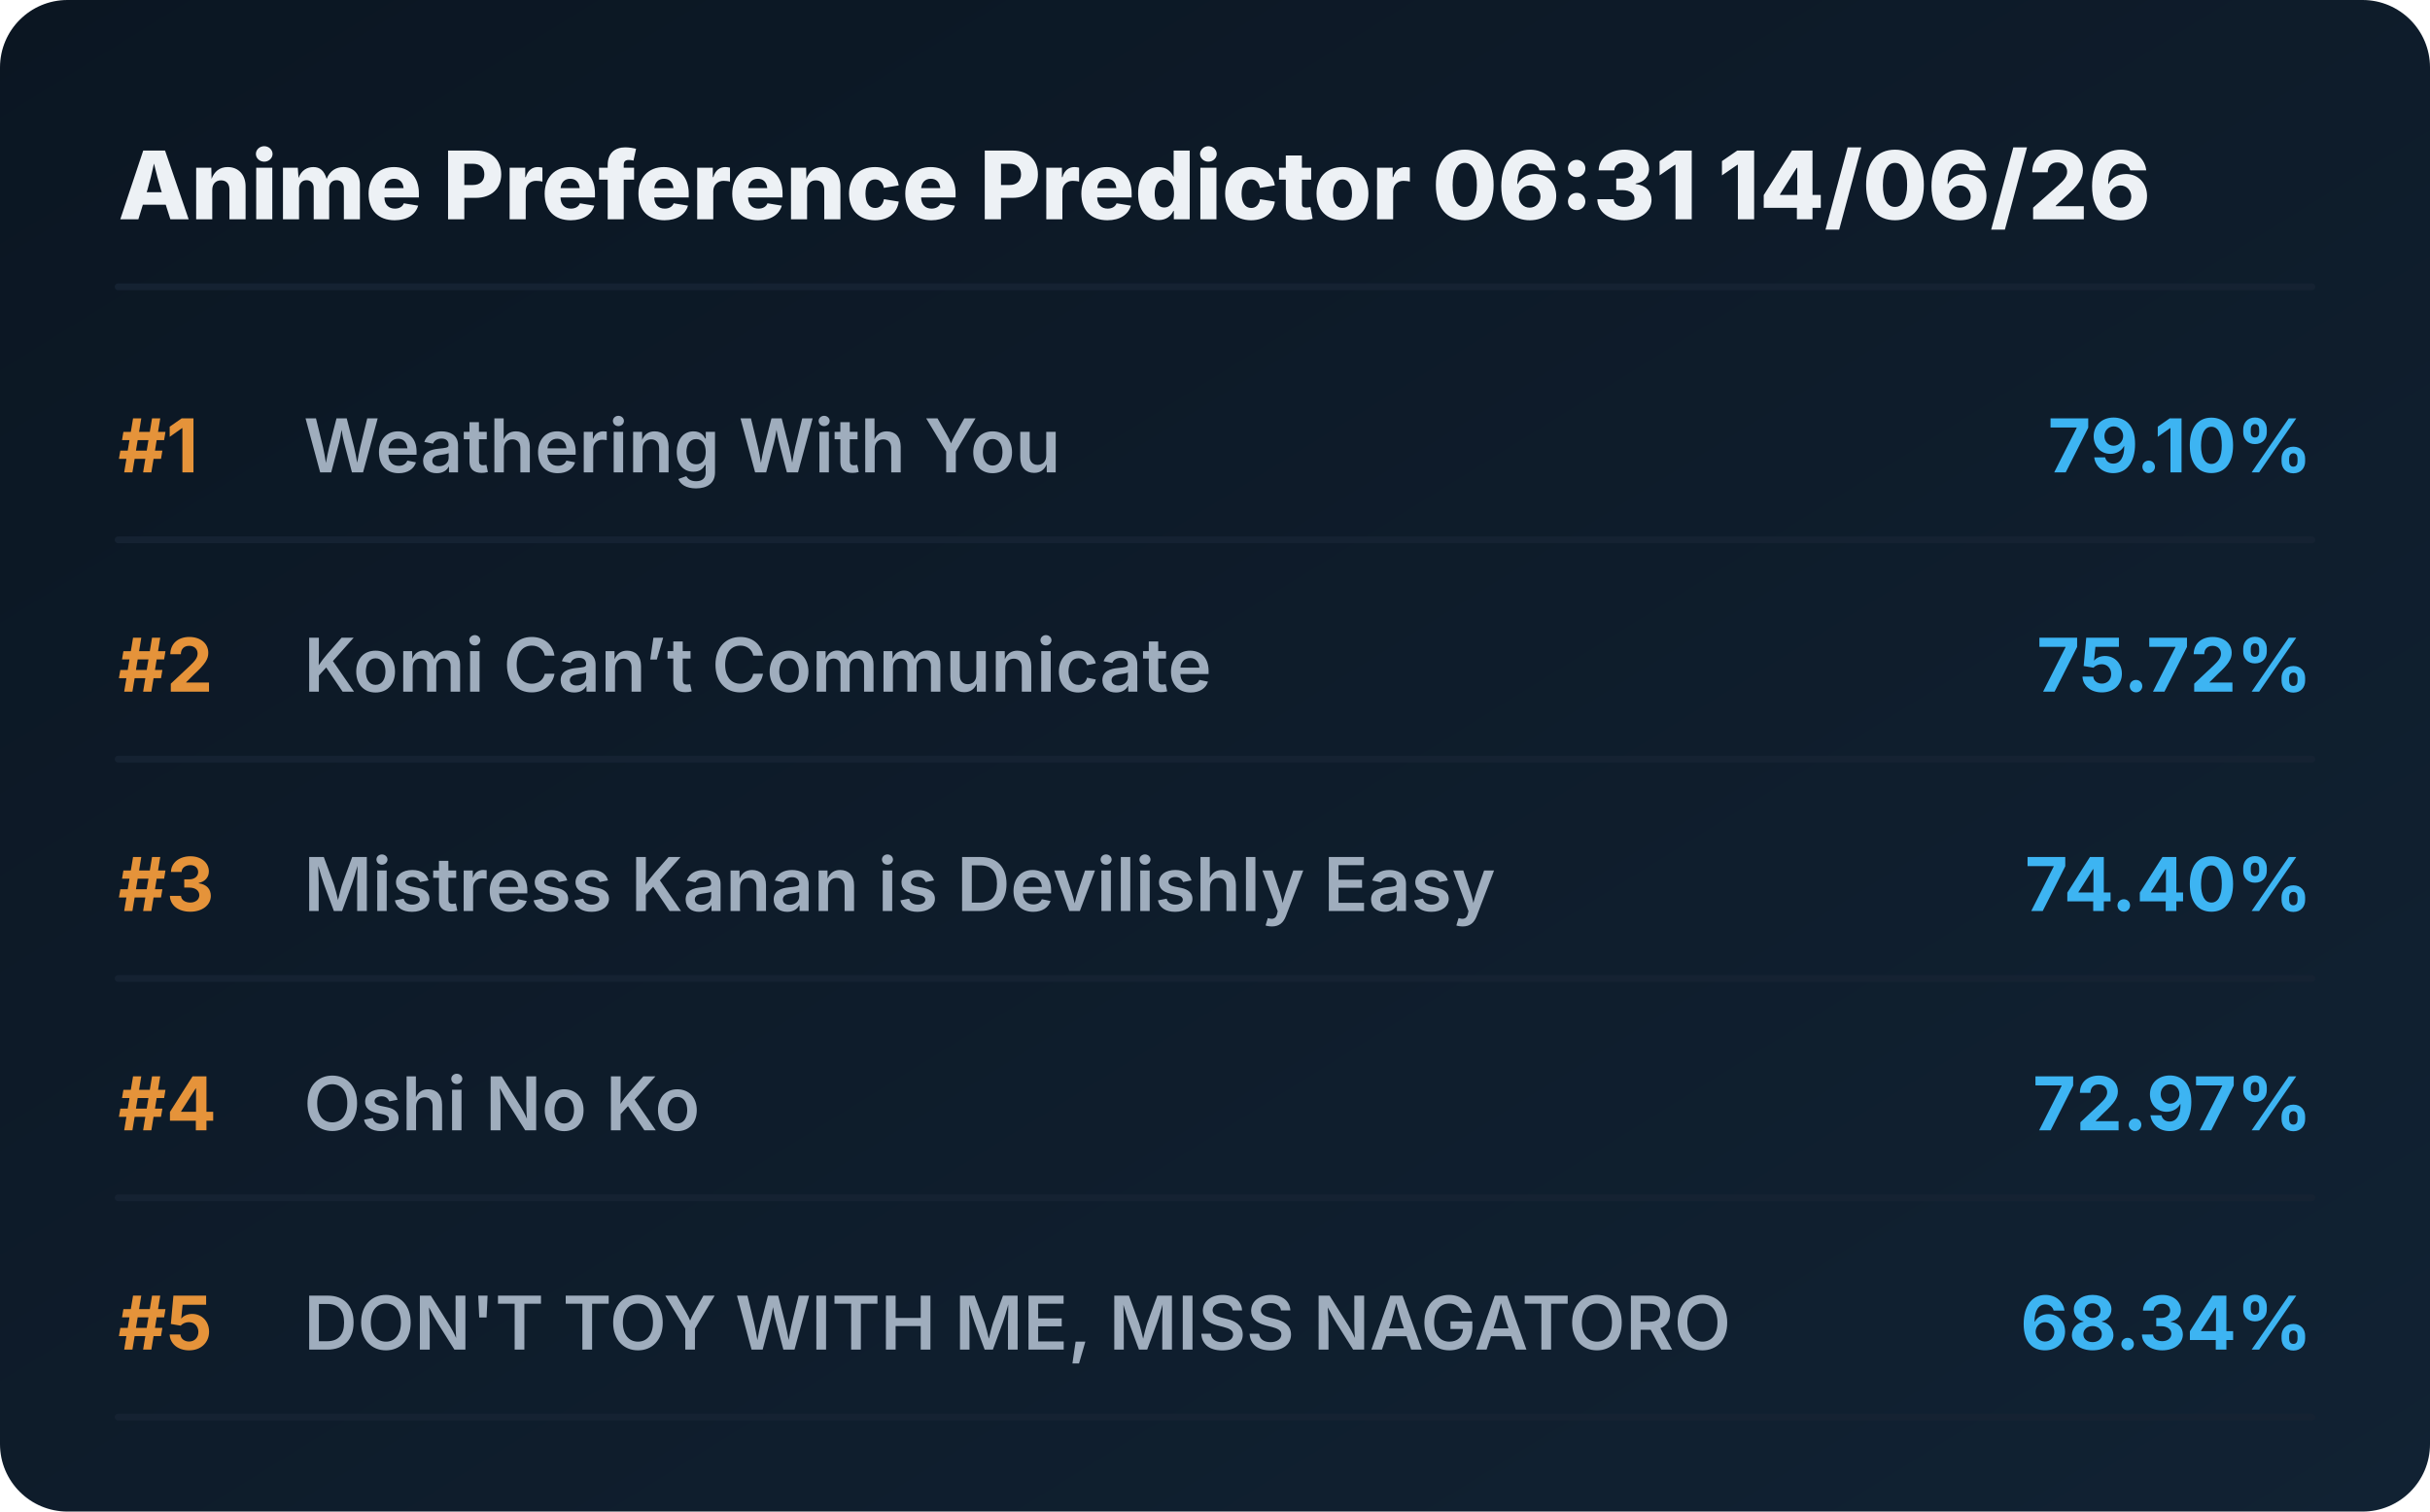
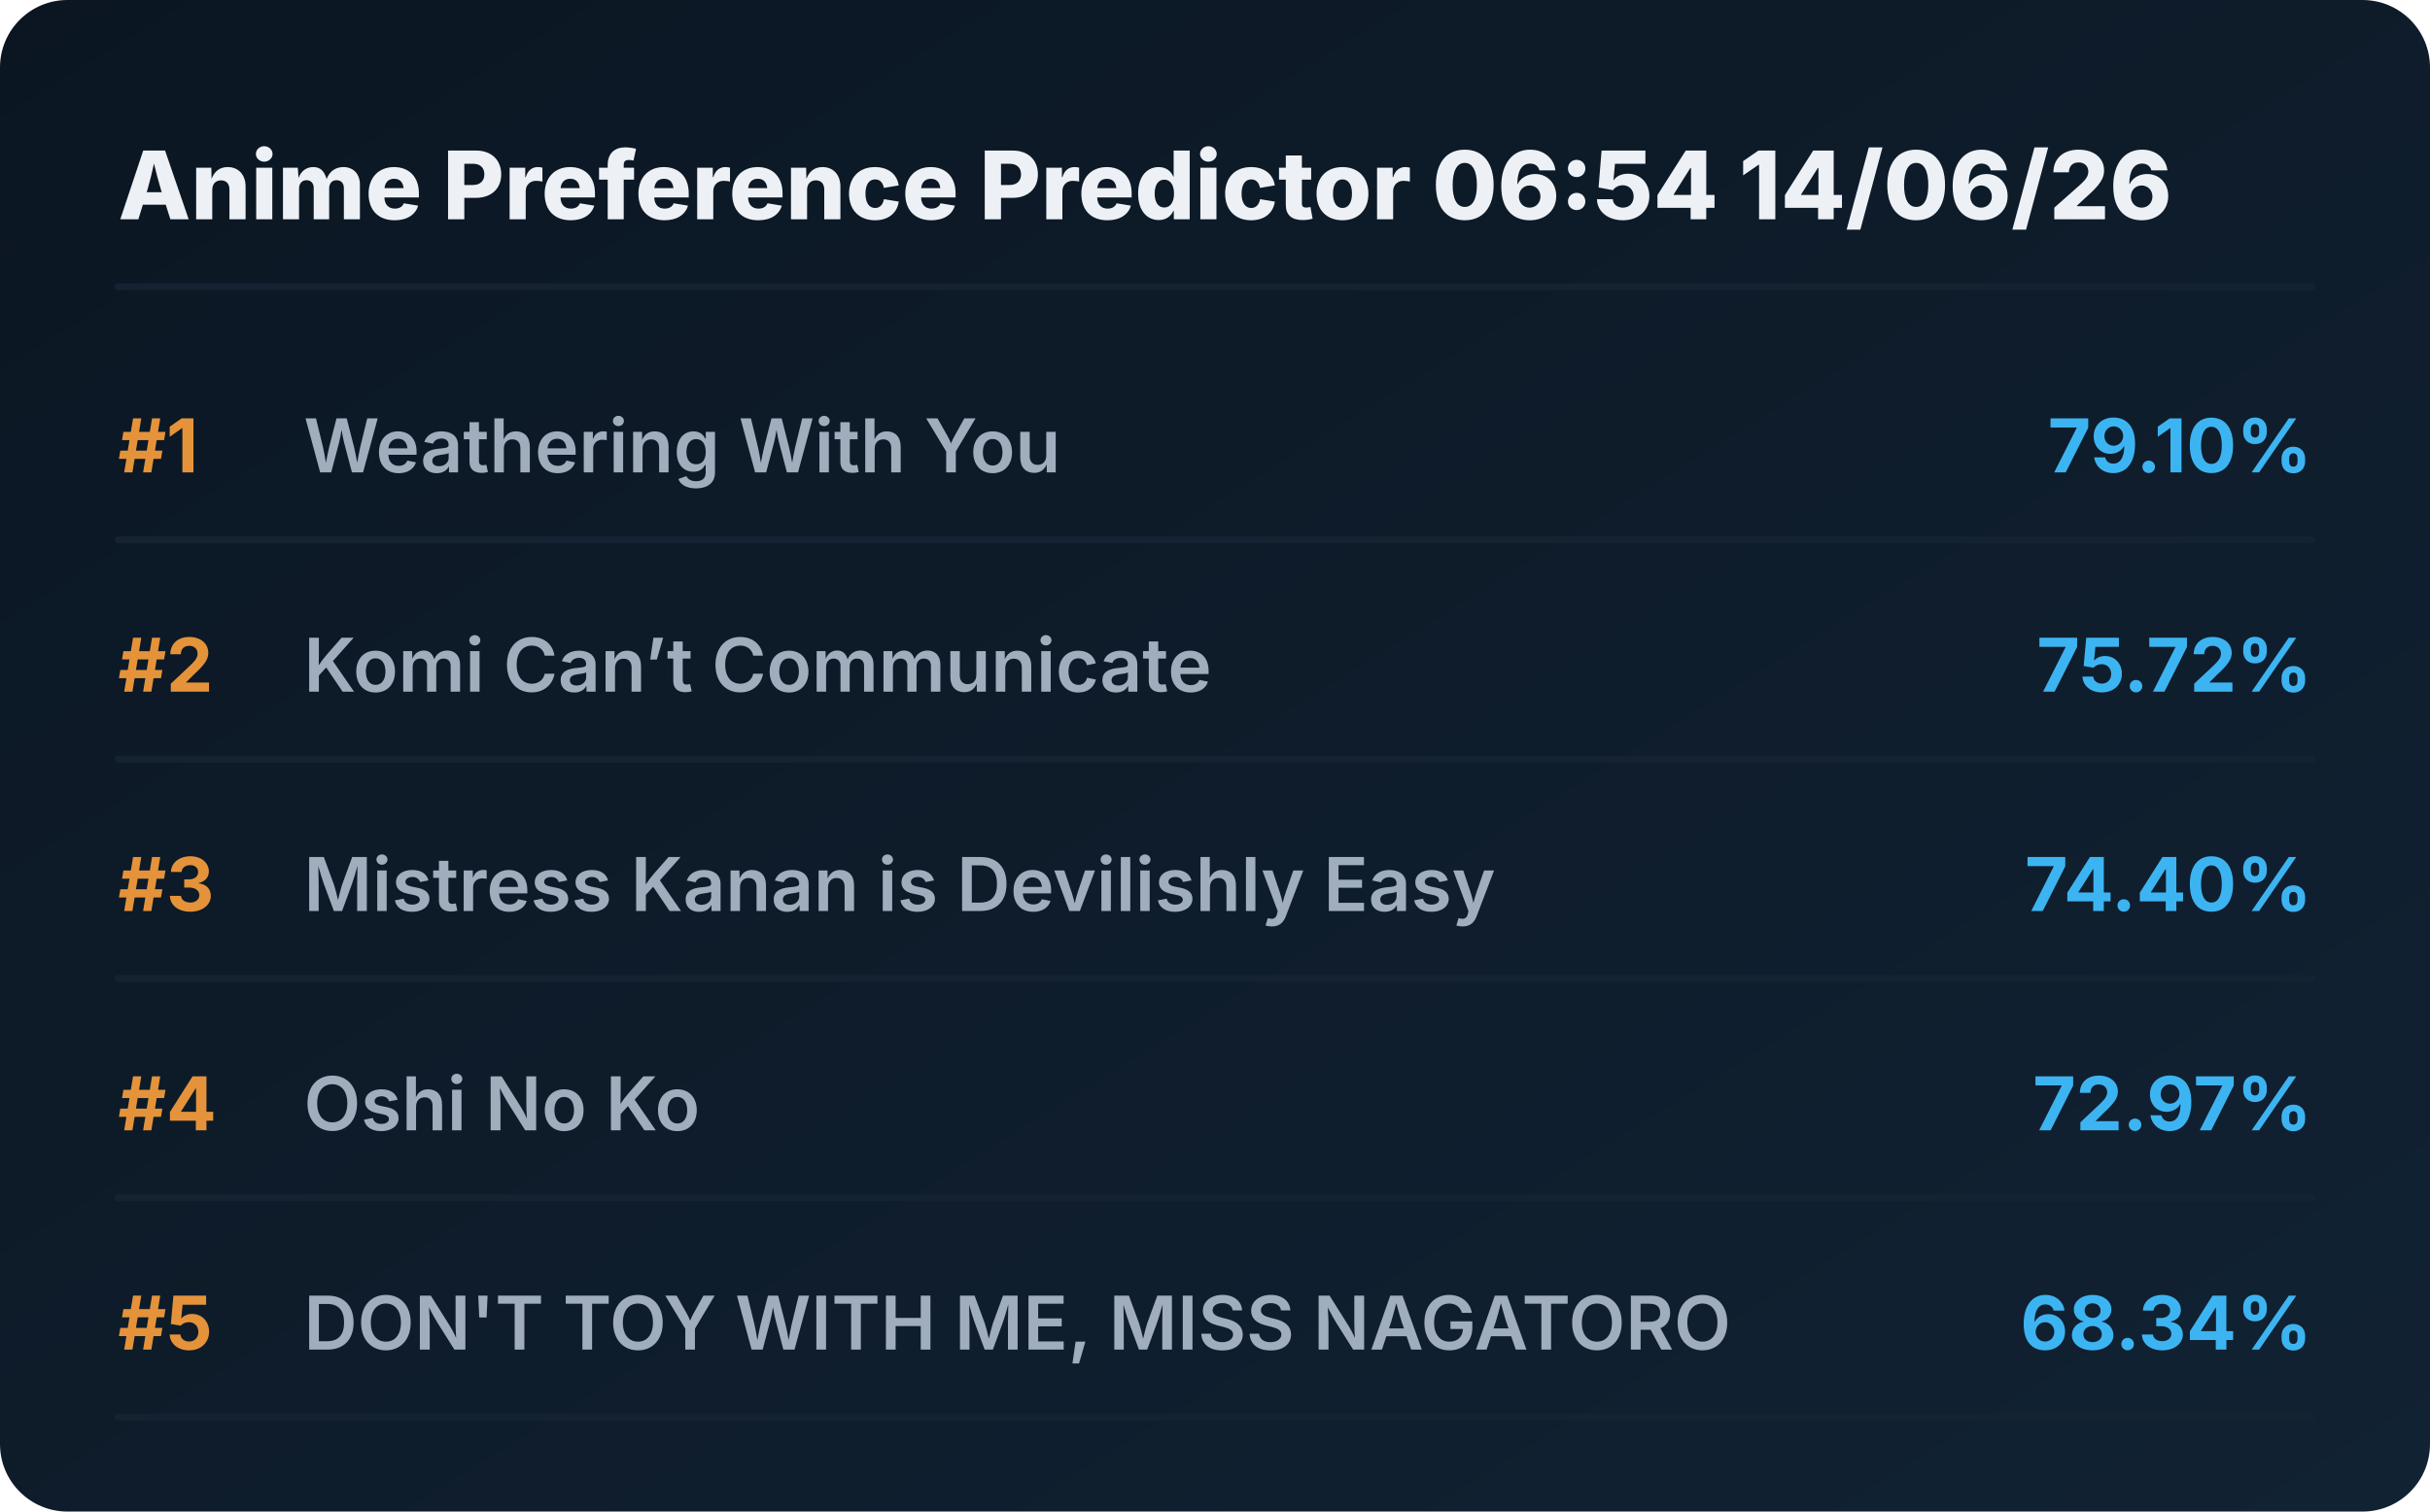
<svg xmlns="http://www.w3.org/2000/svg" viewBox="0 0 720 448" preserveAspectRatio="xMidYMid meet" style="width: 100%; height: auto; max-width: 720px;">
  <defs>
    <linearGradient id="boxGrad" x1="0%" y1="0%" x2="100%" y2="100%">
      <stop offset="0%" stop-color="#0b1622" />
      <stop offset="100%" stop-color="#112233" />
    </linearGradient>
    <clipPath id="titleClip">
      <rect x="90" y="0" width="510" height="100%" />
    </clipPath>
  </defs>
  <style>
    .bg { fill: url(#boxGrad); rx: 20px; }
    .header { font-family: 'Overpass', 'Inter', system-ui, sans-serif; font-weight: 800; font-size: 28px; fill: #edf1f5; }
    .rank { font-family: 'Overpass', 'Inter', system-ui, sans-serif; font-weight: 700; font-size: 22px; fill: #e5933a; }
    .title { font-family: 'Overpass', 'Inter', system-ui, sans-serif; font-weight: 600; font-size: 22px; fill: #9fadbd; }
    .score { font-family: 'Overpass', 'Inter', system-ui, sans-serif; font-weight: 700; font-size: 22px; fill: #3db4f2; }
    .line { stroke: #152232; stroke-width: 2; stroke-linecap: round; }
  </style>
  <rect class="bg" width="720" height="448" />
-   <text x="35" y="65" class="header">Anime Preference Predictor 06:31 14/06/26</text>
+   <text x="35" y="65" class="header">Anime Preference Predictor 06:54 14/06/26</text>
  <line x1="35" y1="85" x2="685" y2="85" class="line" />
  <g transform="translate(0, 0)">
    <text x="35" y="140" class="rank">#1</text>
    <text x="90" y="140" class="title">Weathering With You</text>
    <text x="685" y="140" class="score" text-anchor="end">79.10%</text>
    <line x1="35" y1="160" x2="685" y2="160" class="line" />
  </g>
  <g transform="translate(0, 65)">
    <text x="35" y="140" class="rank">#2</text>
    <text x="90" y="140" class="title">Komi Can’t Communicate</text>
    <text x="685" y="140" class="score" text-anchor="end">75.72%</text>
    <line x1="35" y1="160" x2="685" y2="160" class="line" />
  </g>
  <g transform="translate(0, 130)">
    <text x="35" y="140" class="rank">#3</text>
    <text x="90" y="140" class="title">Mistress Kanan is Devilishly Easy</text>
    <text x="685" y="140" class="score" text-anchor="end">74.40%</text>
    <line x1="35" y1="160" x2="685" y2="160" class="line" />
  </g>
  <g transform="translate(0, 195)">
    <text x="35" y="140" class="rank">#4</text>
    <text x="90" y="140" class="title">Oshi No Ko</text>
    <text x="685" y="140" class="score" text-anchor="end">72.97%</text>
    <line x1="35" y1="160" x2="685" y2="160" class="line" />
  </g>
  <g transform="translate(0, 260)">
    <text x="35" y="140" class="rank">#5</text>
    <text x="90" y="140" class="title">DON'T TOY WITH ME, MISS NAGATORO</text>
    <text x="685" y="140" class="score" text-anchor="end">68.34%</text>
    <line x1="35" y1="160" x2="685" y2="160" class="line" />
  </g>
</svg>
